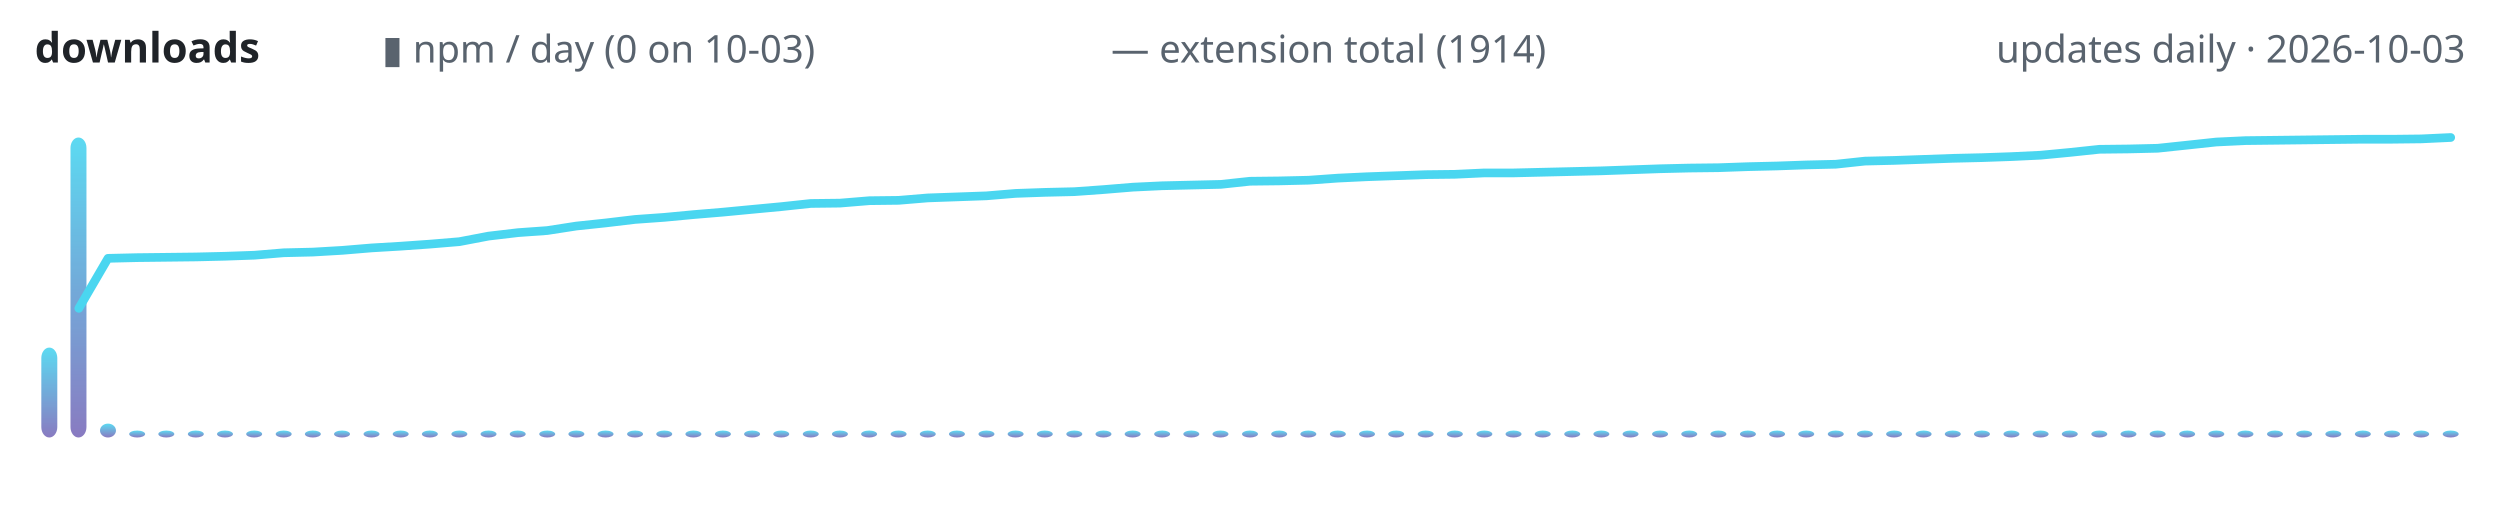
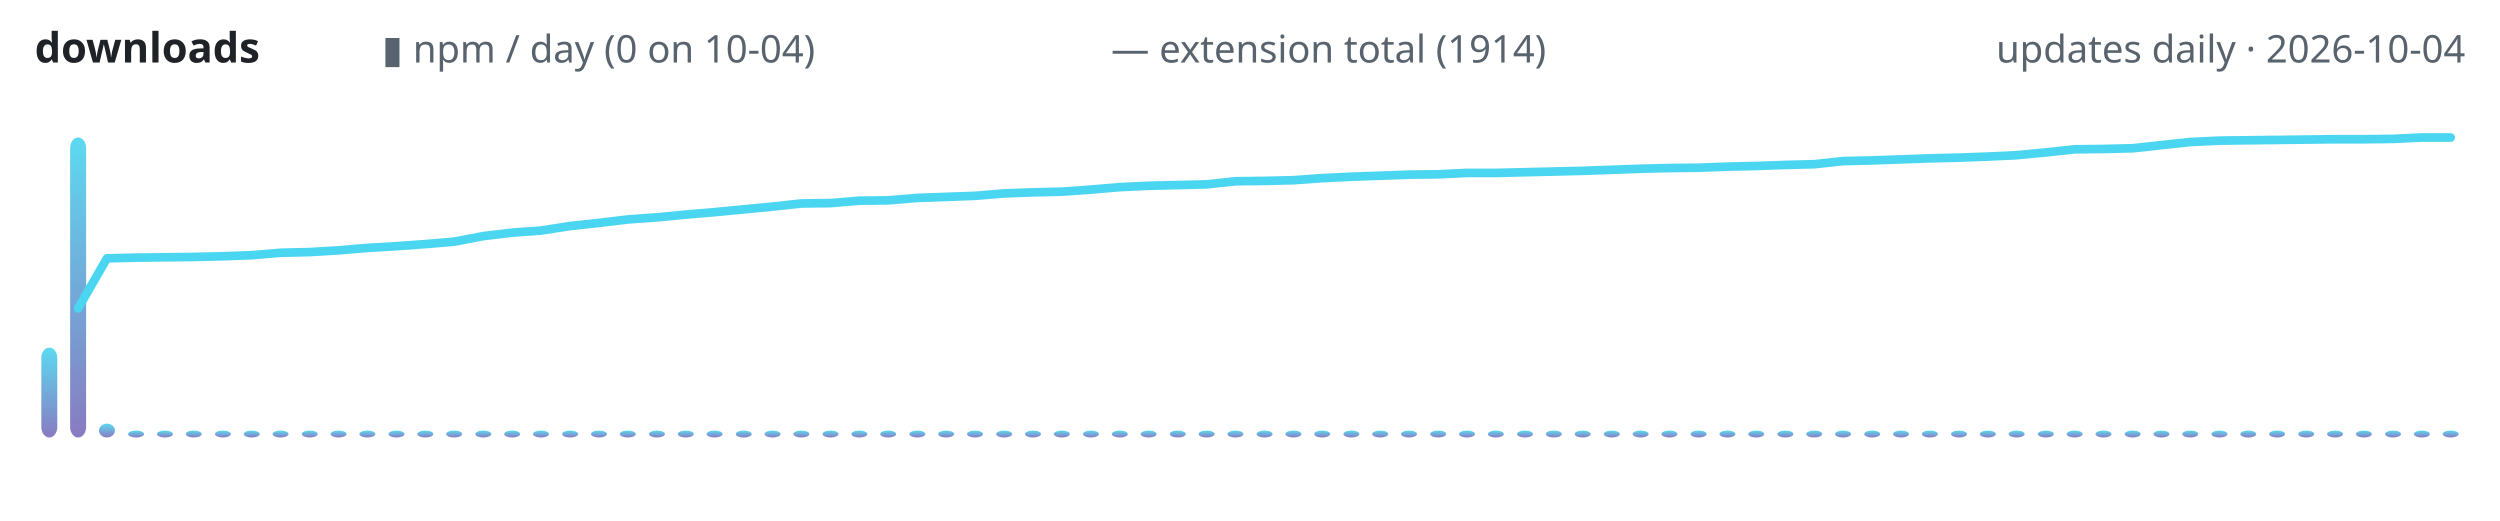
<svg xmlns="http://www.w3.org/2000/svg" width="720" height="150" viewBox="0 0 720 150" role="img" aria-label="lodestone downloads over time">
  <defs>
    <linearGradient id="g" x1="0" y1="1" x2="0" y2="0">
      <stop offset="0" stop-color="#7c6cba" />
      <stop offset="1" stop-color="#4ad6f0" />
    </linearGradient>
  </defs>
  <text x="10" y="18" font-family="ui-sans-serif,system-ui,sans-serif" font-size="12" font-weight="600" fill="#1f2328" text-anchor="start">downloads</text>
-   <text x="110" y="18" font-family="ui-sans-serif,system-ui,sans-serif" font-size="11" font-weight="400" fill="#59636e" text-anchor="start">▮ npm / day (0 on 10-03)</text>
+   <text x="110" y="18" font-family="ui-sans-serif,system-ui,sans-serif" font-size="11" font-weight="400" fill="#59636e" text-anchor="start">▮ npm / day (0 on 10-04)</text>
  <text x="320" y="18" font-family="ui-sans-serif,system-ui,sans-serif" font-size="11" font-weight="400" fill="#59636e" text-anchor="start">— extension total (1914)</text>
-   <text x="710" y="18" font-family="ui-sans-serif,system-ui,sans-serif" font-size="11" font-weight="400" fill="#59636e" text-anchor="end">updates daily · 2026-10-03</text>
+   <text x="710" y="18" font-family="ui-sans-serif,system-ui,sans-serif" font-size="11" font-weight="400" fill="#59636e" text-anchor="end">updates daily · 2026-10-04</text>
  <rect x="11.9" y="100.1" width="4.6" height="25.9" rx="3" fill="url(#g)" opacity="0.9" />
-   <rect x="20.3" y="39.6" width="4.6" height="86.4" rx="3" fill="url(#g)" opacity="0.9" />
-   <rect x="28.8" y="122.0" width="4.6" height="4.0" rx="3" fill="url(#g)" opacity="0.9" />
-   <rect x="37.2" y="124.0" width="4.6" height="2.0" rx="3" fill="url(#g)" opacity="0.9" />
-   <rect x="45.6" y="124.0" width="4.6" height="2.0" rx="3" fill="url(#g)" opacity="0.9" />
-   <rect x="54.1" y="124.0" width="4.6" height="2.0" rx="3" fill="url(#g)" opacity="0.9" />
-   <rect x="62.5" y="124.0" width="4.6" height="2.0" rx="3" fill="url(#g)" opacity="0.9" />
-   <rect x="70.9" y="124.0" width="4.6" height="2.0" rx="3" fill="url(#g)" opacity="0.9" />
-   <rect x="79.4" y="124.0" width="4.6" height="2.0" rx="3" fill="url(#g)" opacity="0.9" />
-   <rect x="87.8" y="124.0" width="4.6" height="2.0" rx="3" fill="url(#g)" opacity="0.9" />
-   <rect x="96.2" y="124.0" width="4.6" height="2.0" rx="3" fill="url(#g)" opacity="0.9" />
-   <rect x="104.7" y="124.0" width="4.6" height="2.0" rx="3" fill="url(#g)" opacity="0.9" />
-   <rect x="113.1" y="124.0" width="4.6" height="2.0" rx="3" fill="url(#g)" opacity="0.9" />
-   <rect x="121.5" y="124.0" width="4.6" height="2.0" rx="3" fill="url(#g)" opacity="0.9" />
-   <rect x="130.0" y="124.0" width="4.6" height="2.0" rx="3" fill="url(#g)" opacity="0.9" />
-   <rect x="138.4" y="124.0" width="4.6" height="2.0" rx="3" fill="url(#g)" opacity="0.9" />
-   <rect x="146.8" y="124.0" width="4.6" height="2.0" rx="3" fill="url(#g)" opacity="0.9" />
-   <rect x="155.3" y="124.0" width="4.6" height="2.0" rx="3" fill="url(#g)" opacity="0.9" />
-   <rect x="163.7" y="124.0" width="4.6" height="2.0" rx="3" fill="url(#g)" opacity="0.9" />
-   <rect x="172.1" y="124.0" width="4.6" height="2.0" rx="3" fill="url(#g)" opacity="0.9" />
-   <rect x="180.6" y="124.0" width="4.6" height="2.0" rx="3" fill="url(#g)" opacity="0.9" />
-   <rect x="189.0" y="124.0" width="4.6" height="2.0" rx="3" fill="url(#g)" opacity="0.9" />
-   <rect x="197.4" y="124.0" width="4.6" height="2.0" rx="3" fill="url(#g)" opacity="0.9" />
-   <rect x="205.9" y="124.0" width="4.6" height="2.0" rx="3" fill="url(#g)" opacity="0.9" />
-   <rect x="214.3" y="124.0" width="4.6" height="2.0" rx="3" fill="url(#g)" opacity="0.9" />
-   <rect x="222.7" y="124.0" width="4.6" height="2.0" rx="3" fill="url(#g)" opacity="0.9" />
-   <rect x="231.2" y="124.0" width="4.6" height="2.0" rx="3" fill="url(#g)" opacity="0.9" />
-   <rect x="239.6" y="124.0" width="4.6" height="2.0" rx="3" fill="url(#g)" opacity="0.9" />
-   <rect x="248.0" y="124.0" width="4.6" height="2.0" rx="3" fill="url(#g)" opacity="0.9" />
-   <rect x="256.5" y="124.0" width="4.6" height="2.0" rx="3" fill="url(#g)" opacity="0.9" />
-   <rect x="264.9" y="124.0" width="4.6" height="2.0" rx="3" fill="url(#g)" opacity="0.9" />
-   <rect x="273.3" y="124.0" width="4.6" height="2.0" rx="3" fill="url(#g)" opacity="0.9" />
-   <rect x="281.8" y="124.0" width="4.6" height="2.0" rx="3" fill="url(#g)" opacity="0.9" />
-   <rect x="290.2" y="124.0" width="4.6" height="2.0" rx="3" fill="url(#g)" opacity="0.9" />
-   <rect x="298.6" y="124.0" width="4.6" height="2.0" rx="3" fill="url(#g)" opacity="0.9" />
-   <rect x="307.1" y="124.0" width="4.6" height="2.0" rx="3" fill="url(#g)" opacity="0.9" />
-   <rect x="315.5" y="124.0" width="4.6" height="2.0" rx="3" fill="url(#g)" opacity="0.9" />
-   <rect x="323.9" y="124.0" width="4.6" height="2.0" rx="3" fill="url(#g)" opacity="0.9" />
-   <rect x="332.4" y="124.0" width="4.6" height="2.0" rx="3" fill="url(#g)" opacity="0.9" />
-   <rect x="340.8" y="124.0" width="4.6" height="2.0" rx="3" fill="url(#g)" opacity="0.9" />
-   <rect x="349.2" y="124.0" width="4.6" height="2.0" rx="3" fill="url(#g)" opacity="0.9" />
-   <rect x="357.7" y="124.0" width="4.6" height="2.0" rx="3" fill="url(#g)" opacity="0.9" />
-   <rect x="366.1" y="124.0" width="4.6" height="2.0" rx="3" fill="url(#g)" opacity="0.9" />
-   <rect x="374.5" y="124.0" width="4.6" height="2.0" rx="3" fill="url(#g)" opacity="0.9" />
-   <rect x="383.0" y="124.0" width="4.6" height="2.0" rx="3" fill="url(#g)" opacity="0.9" />
-   <rect x="391.4" y="124.0" width="4.6" height="2.0" rx="3" fill="url(#g)" opacity="0.9" />
-   <rect x="399.8" y="124.0" width="4.6" height="2.0" rx="3" fill="url(#g)" opacity="0.9" />
-   <rect x="408.3" y="124.0" width="4.6" height="2.0" rx="3" fill="url(#g)" opacity="0.9" />
-   <rect x="416.7" y="124.0" width="4.6" height="2.0" rx="3" fill="url(#g)" opacity="0.9" />
-   <rect x="425.2" y="124.0" width="4.6" height="2.0" rx="3" fill="url(#g)" opacity="0.9" />
-   <rect x="433.6" y="124.0" width="4.6" height="2.0" rx="3" fill="url(#g)" opacity="0.9" />
-   <rect x="442.0" y="124.0" width="4.6" height="2.0" rx="3" fill="url(#g)" opacity="0.9" />
-   <rect x="450.5" y="124.0" width="4.6" height="2.0" rx="3" fill="url(#g)" opacity="0.9" />
-   <rect x="458.9" y="124.0" width="4.6" height="2.0" rx="3" fill="url(#g)" opacity="0.9" />
-   <rect x="467.3" y="124.0" width="4.6" height="2.0" rx="3" fill="url(#g)" opacity="0.9" />
-   <rect x="475.8" y="124.0" width="4.6" height="2.0" rx="3" fill="url(#g)" opacity="0.9" />
-   <rect x="484.2" y="124.0" width="4.6" height="2.0" rx="3" fill="url(#g)" opacity="0.9" />
-   <rect x="492.6" y="124.0" width="4.6" height="2.0" rx="3" fill="url(#g)" opacity="0.9" />
-   <rect x="501.1" y="124.0" width="4.6" height="2.0" rx="3" fill="url(#g)" opacity="0.9" />
-   <rect x="509.5" y="124.0" width="4.6" height="2.0" rx="3" fill="url(#g)" opacity="0.9" />
-   <rect x="517.9" y="124.0" width="4.6" height="2.0" rx="3" fill="url(#g)" opacity="0.9" />
-   <rect x="526.4" y="124.0" width="4.6" height="2.0" rx="3" fill="url(#g)" opacity="0.9" />
-   <rect x="534.8" y="124.0" width="4.6" height="2.0" rx="3" fill="url(#g)" opacity="0.9" />
-   <rect x="543.2" y="124.0" width="4.6" height="2.0" rx="3" fill="url(#g)" opacity="0.9" />
-   <rect x="551.7" y="124.0" width="4.6" height="2.0" rx="3" fill="url(#g)" opacity="0.9" />
-   <rect x="560.1" y="124.0" width="4.6" height="2.0" rx="3" fill="url(#g)" opacity="0.9" />
-   <rect x="568.5" y="124.0" width="4.6" height="2.0" rx="3" fill="url(#g)" opacity="0.9" />
-   <rect x="577.0" y="124.0" width="4.6" height="2.0" rx="3" fill="url(#g)" opacity="0.9" />
-   <rect x="585.4" y="124.0" width="4.6" height="2.0" rx="3" fill="url(#g)" opacity="0.9" />
-   <rect x="593.8" y="124.0" width="4.6" height="2.0" rx="3" fill="url(#g)" opacity="0.9" />
-   <rect x="602.3" y="124.0" width="4.6" height="2.0" rx="3" fill="url(#g)" opacity="0.9" />
-   <rect x="610.7" y="124.0" width="4.6" height="2.0" rx="3" fill="url(#g)" opacity="0.9" />
-   <rect x="619.1" y="124.0" width="4.6" height="2.0" rx="3" fill="url(#g)" opacity="0.9" />
-   <rect x="627.6" y="124.0" width="4.6" height="2.0" rx="3" fill="url(#g)" opacity="0.9" />
-   <rect x="636.0" y="124.0" width="4.6" height="2.0" rx="3" fill="url(#g)" opacity="0.9" />
-   <rect x="644.4" y="124.0" width="4.6" height="2.0" rx="3" fill="url(#g)" opacity="0.9" />
-   <rect x="652.9" y="124.0" width="4.6" height="2.0" rx="3" fill="url(#g)" opacity="0.9" />
-   <rect x="661.3" y="124.0" width="4.6" height="2.0" rx="3" fill="url(#g)" opacity="0.9" />
-   <rect x="669.7" y="124.0" width="4.6" height="2.0" rx="3" fill="url(#g)" opacity="0.9" />
-   <rect x="678.2" y="124.0" width="4.6" height="2.0" rx="3" fill="url(#g)" opacity="0.9" />
-   <rect x="686.6" y="124.0" width="4.6" height="2.0" rx="3" fill="url(#g)" opacity="0.9" />
-   <rect x="695.0" y="124.0" width="4.6" height="2.0" rx="3" fill="url(#g)" opacity="0.9" />
+   <rect x="20.2" y="39.6" width="4.6" height="86.4" rx="3" fill="url(#g)" opacity="0.9" />
+   <rect x="28.5" y="122.0" width="4.6" height="4.0" rx="3" fill="url(#g)" opacity="0.9" />
+   <rect x="36.9" y="124.0" width="4.6" height="2.0" rx="3" fill="url(#g)" opacity="0.9" />
+   <rect x="45.2" y="124.0" width="4.6" height="2.0" rx="3" fill="url(#g)" opacity="0.9" />
+   <rect x="53.5" y="124.0" width="4.6" height="2.0" rx="3" fill="url(#g)" opacity="0.9" />
+   <rect x="61.9" y="124.0" width="4.6" height="2.0" rx="3" fill="url(#g)" opacity="0.9" />
+   <rect x="70.2" y="124.0" width="4.6" height="2.0" rx="3" fill="url(#g)" opacity="0.9" />
+   <rect x="78.5" y="124.0" width="4.6" height="2.0" rx="3" fill="url(#g)" opacity="0.9" />
+   <rect x="86.9" y="124.0" width="4.6" height="2.0" rx="3" fill="url(#g)" opacity="0.9" />
+   <rect x="95.2" y="124.0" width="4.6" height="2.0" rx="3" fill="url(#g)" opacity="0.9" />
+   <rect x="103.5" y="124.0" width="4.6" height="2.0" rx="3" fill="url(#g)" opacity="0.9" />
+   <rect x="111.9" y="124.0" width="4.6" height="2.0" rx="3" fill="url(#g)" opacity="0.9" />
+   <rect x="120.2" y="124.0" width="4.6" height="2.0" rx="3" fill="url(#g)" opacity="0.9" />
+   <rect x="128.5" y="124.0" width="4.6" height="2.0" rx="3" fill="url(#g)" opacity="0.9" />
+   <rect x="136.9" y="124.0" width="4.6" height="2.0" rx="3" fill="url(#g)" opacity="0.9" />
+   <rect x="145.2" y="124.0" width="4.6" height="2.0" rx="3" fill="url(#g)" opacity="0.9" />
+   <rect x="153.5" y="124.0" width="4.6" height="2.0" rx="3" fill="url(#g)" opacity="0.9" />
+   <rect x="161.9" y="124.0" width="4.6" height="2.0" rx="3" fill="url(#g)" opacity="0.9" />
+   <rect x="170.2" y="124.0" width="4.6" height="2.0" rx="3" fill="url(#g)" opacity="0.9" />
+   <rect x="178.5" y="124.0" width="4.6" height="2.0" rx="3" fill="url(#g)" opacity="0.9" />
+   <rect x="186.9" y="124.0" width="4.6" height="2.0" rx="3" fill="url(#g)" opacity="0.9" />
+   <rect x="195.2" y="124.0" width="4.6" height="2.0" rx="3" fill="url(#g)" opacity="0.9" />
+   <rect x="203.5" y="124.0" width="4.6" height="2.0" rx="3" fill="url(#g)" opacity="0.9" />
+   <rect x="211.9" y="124.0" width="4.6" height="2.0" rx="3" fill="url(#g)" opacity="0.9" />
+   <rect x="220.2" y="124.0" width="4.6" height="2.0" rx="3" fill="url(#g)" opacity="0.9" />
+   <rect x="228.5" y="124.0" width="4.6" height="2.0" rx="3" fill="url(#g)" opacity="0.9" />
+   <rect x="236.9" y="124.0" width="4.6" height="2.0" rx="3" fill="url(#g)" opacity="0.9" />
+   <rect x="245.2" y="124.0" width="4.6" height="2.0" rx="3" fill="url(#g)" opacity="0.9" />
+   <rect x="253.5" y="124.0" width="4.6" height="2.0" rx="3" fill="url(#g)" opacity="0.9" />
+   <rect x="261.9" y="124.0" width="4.6" height="2.0" rx="3" fill="url(#g)" opacity="0.9" />
+   <rect x="270.2" y="124.0" width="4.6" height="2.0" rx="3" fill="url(#g)" opacity="0.9" />
+   <rect x="278.5" y="124.0" width="4.6" height="2.0" rx="3" fill="url(#g)" opacity="0.9" />
+   <rect x="286.9" y="124.0" width="4.6" height="2.0" rx="3" fill="url(#g)" opacity="0.9" />
+   <rect x="295.2" y="124.0" width="4.6" height="2.0" rx="3" fill="url(#g)" opacity="0.9" />
+   <rect x="303.5" y="124.0" width="4.6" height="2.0" rx="3" fill="url(#g)" opacity="0.9" />
+   <rect x="311.9" y="124.0" width="4.6" height="2.0" rx="3" fill="url(#g)" opacity="0.9" />
+   <rect x="320.2" y="124.0" width="4.6" height="2.0" rx="3" fill="url(#g)" opacity="0.9" />
+   <rect x="328.5" y="124.0" width="4.6" height="2.0" rx="3" fill="url(#g)" opacity="0.9" />
+   <rect x="336.9" y="124.0" width="4.6" height="2.0" rx="3" fill="url(#g)" opacity="0.9" />
+   <rect x="345.2" y="124.0" width="4.6" height="2.0" rx="3" fill="url(#g)" opacity="0.9" />
+   <rect x="353.5" y="124.0" width="4.6" height="2.0" rx="3" fill="url(#g)" opacity="0.9" />
+   <rect x="361.9" y="124.0" width="4.6" height="2.0" rx="3" fill="url(#g)" opacity="0.9" />
+   <rect x="370.2" y="124.0" width="4.6" height="2.0" rx="3" fill="url(#g)" opacity="0.9" />
+   <rect x="378.5" y="124.0" width="4.6" height="2.0" rx="3" fill="url(#g)" opacity="0.9" />
+   <rect x="386.9" y="124.0" width="4.6" height="2.0" rx="3" fill="url(#g)" opacity="0.9" />
+   <rect x="395.2" y="124.0" width="4.6" height="2.0" rx="3" fill="url(#g)" opacity="0.9" />
+   <rect x="403.5" y="124.0" width="4.6" height="2.0" rx="3" fill="url(#g)" opacity="0.9" />
+   <rect x="411.9" y="124.0" width="4.6" height="2.0" rx="3" fill="url(#g)" opacity="0.9" />
+   <rect x="420.2" y="124.0" width="4.6" height="2.0" rx="3" fill="url(#g)" opacity="0.9" />
+   <rect x="428.5" y="124.0" width="4.6" height="2.0" rx="3" fill="url(#g)" opacity="0.9" />
+   <rect x="436.9" y="124.0" width="4.6" height="2.0" rx="3" fill="url(#g)" opacity="0.9" />
+   <rect x="445.2" y="124.0" width="4.6" height="2.0" rx="3" fill="url(#g)" opacity="0.9" />
+   <rect x="453.5" y="124.0" width="4.6" height="2.0" rx="3" fill="url(#g)" opacity="0.9" />
+   <rect x="461.9" y="124.0" width="4.6" height="2.0" rx="3" fill="url(#g)" opacity="0.9" />
+   <rect x="470.2" y="124.0" width="4.6" height="2.0" rx="3" fill="url(#g)" opacity="0.9" />
+   <rect x="478.5" y="124.0" width="4.6" height="2.0" rx="3" fill="url(#g)" opacity="0.9" />
+   <rect x="486.9" y="124.0" width="4.6" height="2.0" rx="3" fill="url(#g)" opacity="0.9" />
+   <rect x="495.2" y="124.0" width="4.6" height="2.0" rx="3" fill="url(#g)" opacity="0.9" />
+   <rect x="503.5" y="124.0" width="4.6" height="2.0" rx="3" fill="url(#g)" opacity="0.9" />
+   <rect x="511.9" y="124.0" width="4.6" height="2.0" rx="3" fill="url(#g)" opacity="0.9" />
+   <rect x="520.2" y="124.0" width="4.6" height="2.0" rx="3" fill="url(#g)" opacity="0.9" />
+   <rect x="528.5" y="124.0" width="4.6" height="2.0" rx="3" fill="url(#g)" opacity="0.9" />
+   <rect x="536.9" y="124.0" width="4.6" height="2.0" rx="3" fill="url(#g)" opacity="0.9" />
+   <rect x="545.2" y="124.0" width="4.6" height="2.0" rx="3" fill="url(#g)" opacity="0.9" />
+   <rect x="553.5" y="124.0" width="4.6" height="2.0" rx="3" fill="url(#g)" opacity="0.9" />
+   <rect x="561.9" y="124.0" width="4.6" height="2.0" rx="3" fill="url(#g)" opacity="0.9" />
+   <rect x="570.2" y="124.0" width="4.6" height="2.0" rx="3" fill="url(#g)" opacity="0.9" />
+   <rect x="578.5" y="124.0" width="4.6" height="2.0" rx="3" fill="url(#g)" opacity="0.9" />
+   <rect x="586.9" y="124.0" width="4.6" height="2.0" rx="3" fill="url(#g)" opacity="0.9" />
+   <rect x="595.2" y="124.0" width="4.6" height="2.0" rx="3" fill="url(#g)" opacity="0.9" />
+   <rect x="603.5" y="124.0" width="4.6" height="2.0" rx="3" fill="url(#g)" opacity="0.9" />
+   <rect x="611.9" y="124.0" width="4.6" height="2.0" rx="3" fill="url(#g)" opacity="0.9" />
+   <rect x="620.2" y="124.0" width="4.6" height="2.0" rx="3" fill="url(#g)" opacity="0.9" />
+   <rect x="628.5" y="124.0" width="4.6" height="2.0" rx="3" fill="url(#g)" opacity="0.9" />
+   <rect x="636.9" y="124.0" width="4.6" height="2.0" rx="3" fill="url(#g)" opacity="0.9" />
+   <rect x="645.2" y="124.0" width="4.6" height="2.0" rx="3" fill="url(#g)" opacity="0.9" />
+   <rect x="653.5" y="124.0" width="4.6" height="2.0" rx="3" fill="url(#g)" opacity="0.9" />
+   <rect x="661.9" y="124.0" width="4.6" height="2.0" rx="3" fill="url(#g)" opacity="0.9" />
+   <rect x="670.2" y="124.0" width="4.6" height="2.0" rx="3" fill="url(#g)" opacity="0.9" />
+   <rect x="678.5" y="124.0" width="4.6" height="2.0" rx="3" fill="url(#g)" opacity="0.9" />
+   <rect x="686.9" y="124.0" width="4.6" height="2.0" rx="3" fill="url(#g)" opacity="0.9" />
+   <rect x="695.2" y="124.0" width="4.6" height="2.0" rx="3" fill="url(#g)" opacity="0.9" />
  <rect x="703.5" y="124.0" width="4.6" height="2.0" rx="3" fill="url(#g)" opacity="0.9" />
-   <polyline points="22.7,88.8 31.1,74.4 39.5,74.2 48.0,74.1 56.4,74.0 64.8,73.8 73.3,73.5 81.7,72.8 90.1,72.6 98.6,72.1 107.0,71.4 115.4,70.9 123.9,70.3 132.3,69.6 140.7,68.0 149.2,67.0 157.6,66.4 166.0,65.1 174.5,64.2 182.9,63.2 191.3,62.6 199.8,61.8 208.2,61.1 216.6,60.3 225.1,59.5 233.5,58.6 241.9,58.5 250.4,57.8 258.8,57.7 267.2,57.0 275.7,56.7 284.1,56.4 292.5,55.7 301.0,55.4 309.4,55.2 317.8,54.6 326.3,53.9 334.7,53.5 343.1,53.3 351.6,53.1 360.0,52.2 368.4,52.1 376.9,51.9 385.3,51.3 393.7,50.9 402.2,50.6 410.6,50.3 419.0,50.2 427.5,49.8 435.9,49.8 444.3,49.6 452.8,49.4 461.2,49.2 469.6,48.9 478.1,48.6 486.5,48.4 494.9,48.3 503.4,48.0 511.8,47.8 520.2,47.5 528.7,47.3 537.1,46.4 545.5,46.2 554.0,45.9 562.4,45.6 570.8,45.4 579.3,45.1 587.7,44.7 596.1,43.9 604.6,43.0 613.0,42.9 621.4,42.7 629.9,41.8 638.3,40.9 646.7,40.5 655.2,40.4 663.6,40.3 672.0,40.2 680.5,40.1 688.9,40.1 697.3,40.0 705.8,39.6" fill="none" stroke="#4ad6f0" stroke-width="2.5" stroke-linecap="round" stroke-linejoin="round" />
+   <polyline points="22.5,88.8 30.8,74.4 39.2,74.2 47.5,74.1 55.8,74.0 64.2,73.8 72.5,73.5 80.8,72.8 89.2,72.6 97.5,72.1 105.8,71.4 114.2,70.9 122.5,70.3 130.8,69.6 139.2,68.0 147.5,67.0 155.8,66.4 164.2,65.1 172.5,64.2 180.8,63.2 189.2,62.6 197.5,61.8 205.8,61.1 214.2,60.3 222.5,59.5 230.8,58.6 239.2,58.5 247.5,57.8 255.8,57.7 264.2,57.0 272.5,56.7 280.8,56.4 289.2,55.7 297.5,55.4 305.8,55.2 314.2,54.6 322.5,53.9 330.8,53.5 339.2,53.3 347.5,53.1 355.8,52.2 364.2,52.1 372.5,51.9 380.8,51.3 389.2,50.9 397.5,50.6 405.8,50.3 414.2,50.2 422.5,49.8 430.8,49.8 439.2,49.6 447.5,49.4 455.8,49.2 464.2,48.9 472.5,48.6 480.8,48.4 489.2,48.3 497.5,48.0 505.8,47.8 514.2,47.5 522.5,47.3 530.8,46.4 539.2,46.2 547.5,45.9 555.8,45.6 564.2,45.4 572.5,45.1 580.8,44.7 589.2,43.9 597.5,43.0 605.8,42.9 614.2,42.7 622.5,41.8 630.8,40.9 639.2,40.5 647.5,40.4 655.8,40.3 664.2,40.2 672.5,40.1 680.8,40.1 689.2,40.0 697.5,39.6 705.8,39.6" fill="none" stroke="#4ad6f0" stroke-width="2.5" stroke-linecap="round" stroke-linejoin="round" />
</svg>
